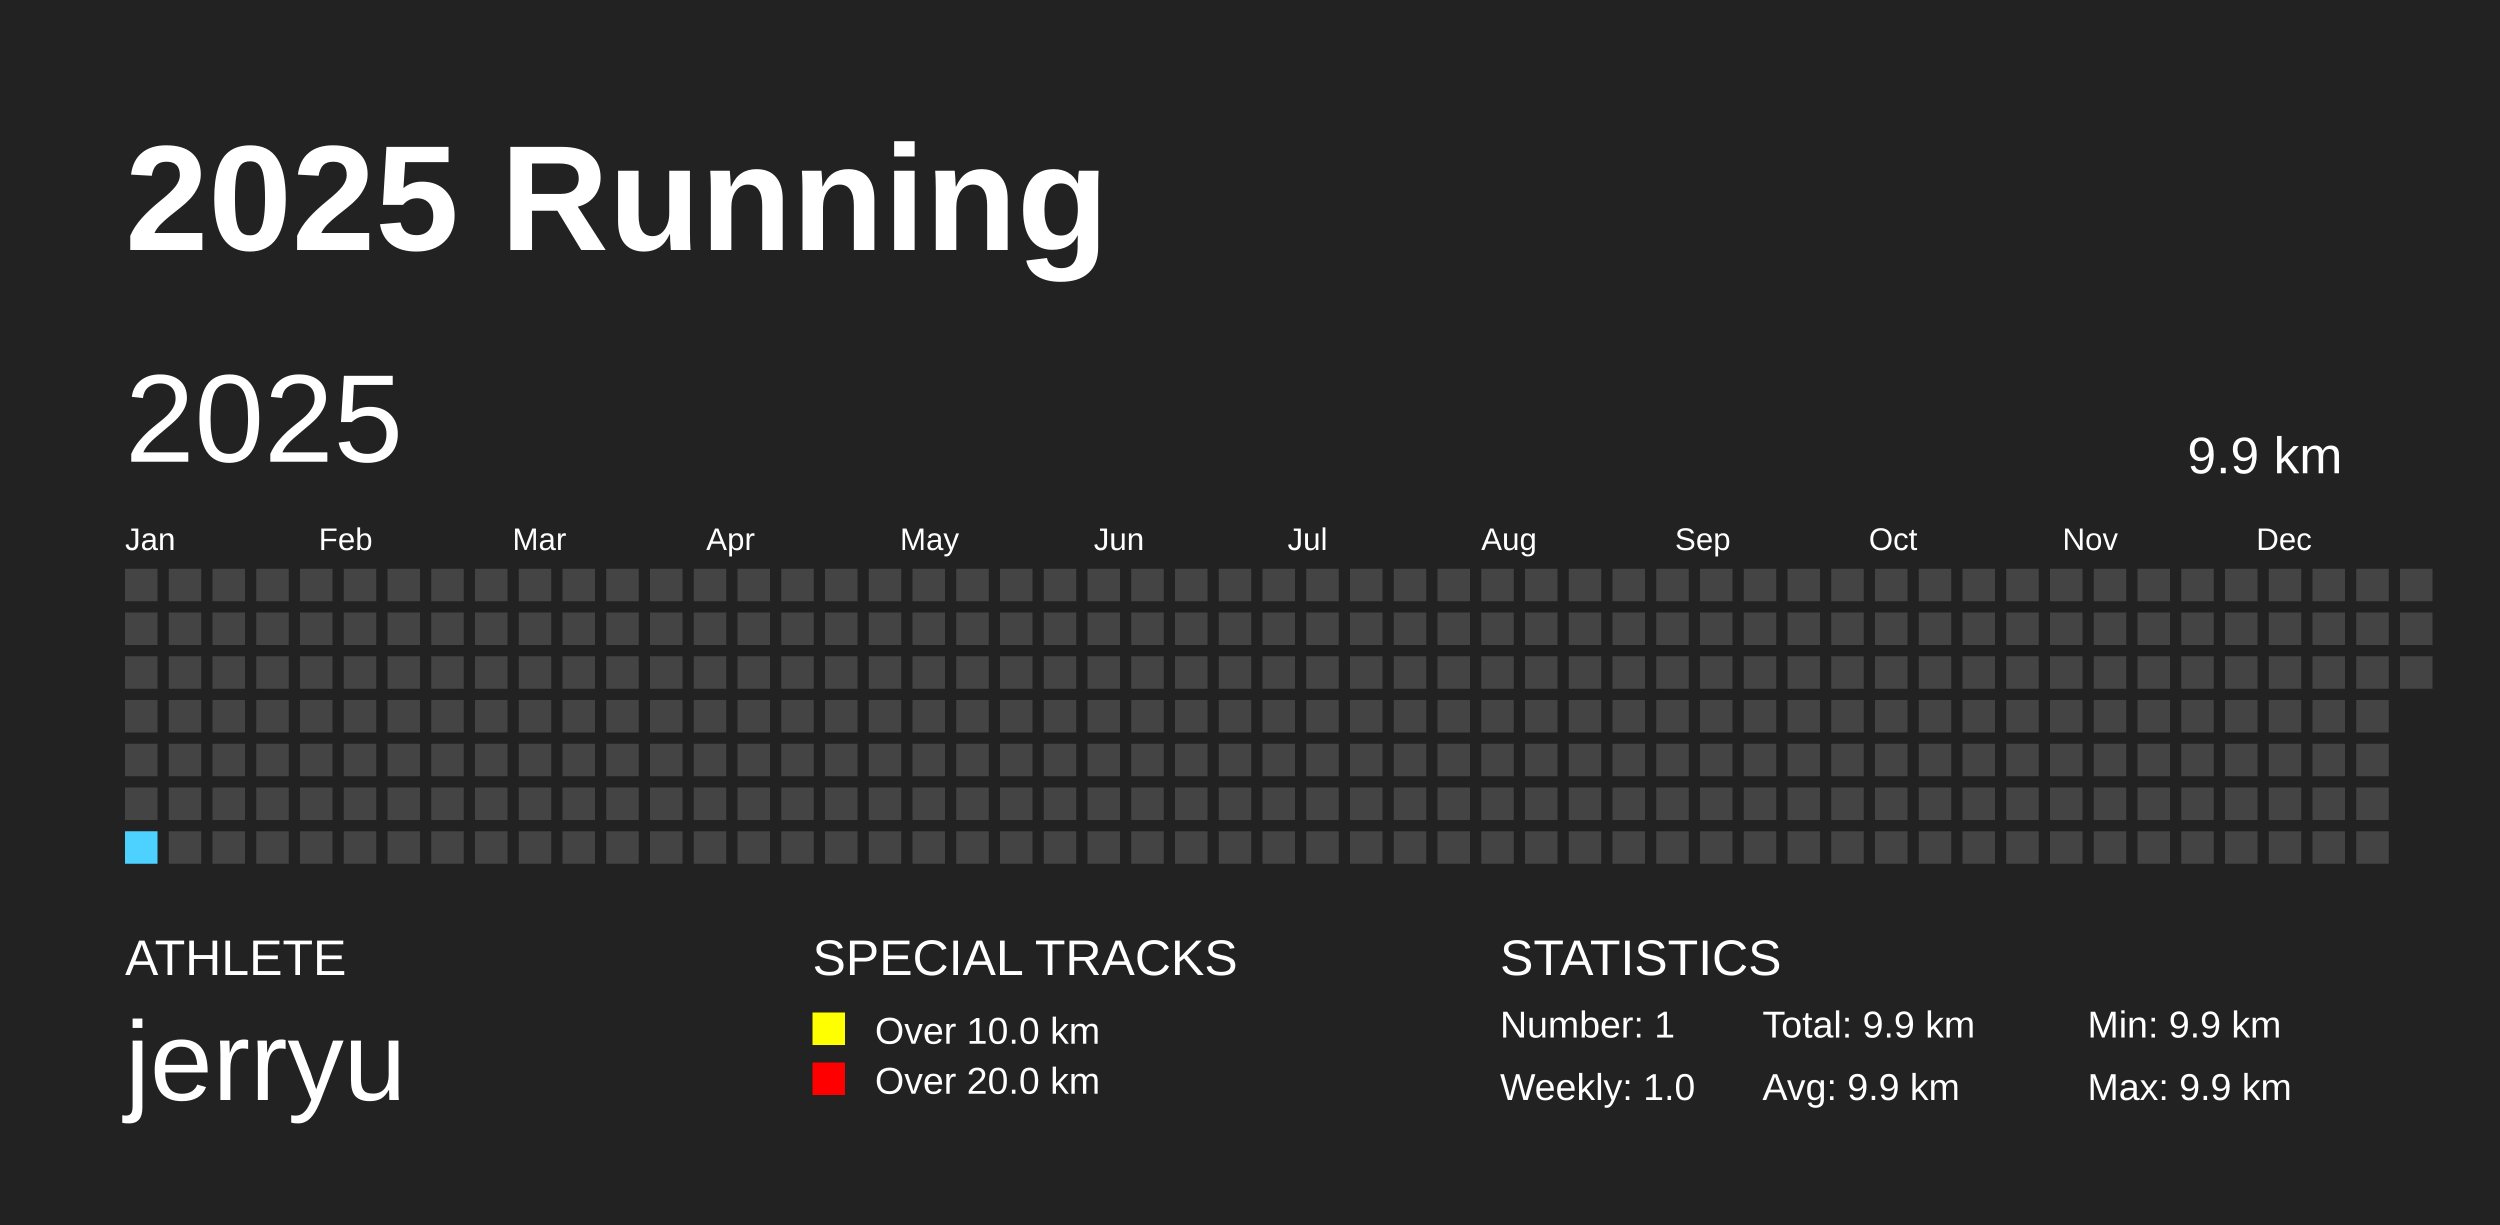
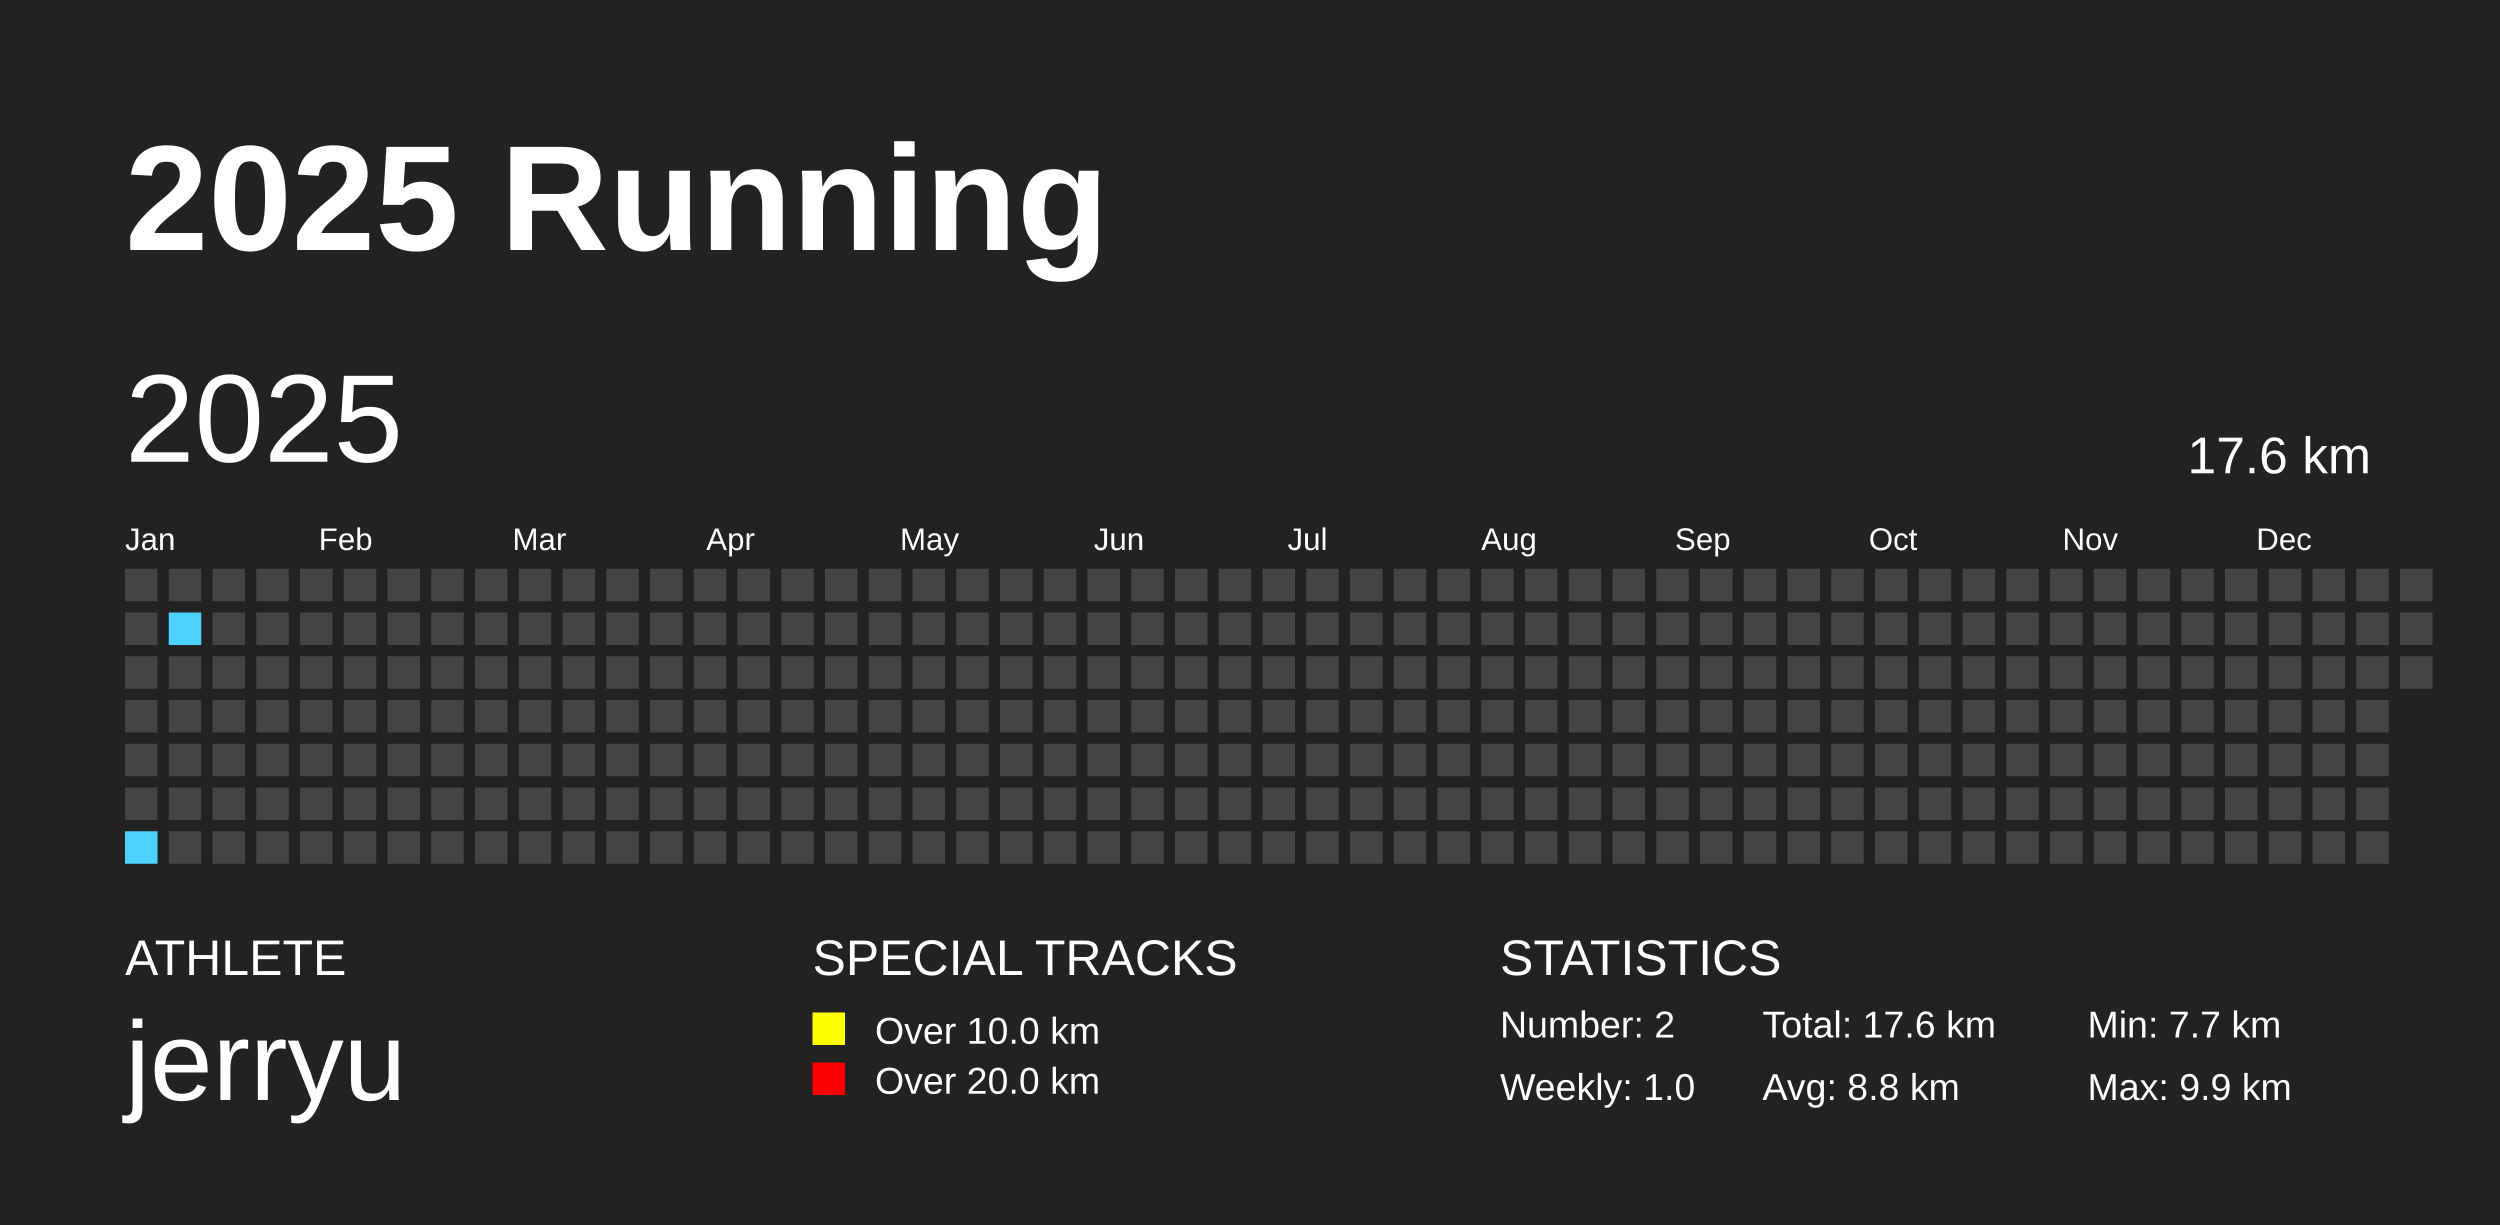
<svg xmlns="http://www.w3.org/2000/svg" baseProfile="full" height="98mm" version="1.1" viewBox="0,0,200,98" width="200mm">
  <defs />
  <rect fill="#222222" height="98" width="200" x="0" y="0" />
  <text fill="#FFFFFF" style="font-size:12px; font-family:Arial; font-weight:bold;" x="10" y="20">2025 Running</text>
  <text fill="#FFFFFF" style="font-size:4px; font-family:Arial" x="10" y="78">ATHLETE</text>
  <text fill="#FFFFFF" style="font-size:9px; font-family:Arial" x="10" y="88">jerryu</text>
  <text fill="#FFFFFF" style="font-size:4px; font-family:Arial" x="65" y="78">SPECIAL TRACKS</text>
  <rect fill="yellow" height="2.6" width="2.6" x="65" y="81" />
  <text fill="#FFFFFF" style="font-size:3px; font-family:Arial" x="70" y="83.5">Over 10.0 km</text>
  <rect fill="red" height="2.6" width="2.6" x="65" y="85" />
  <text fill="#FFFFFF" style="font-size:3px; font-family:Arial" x="70" y="87.5">Over 20.0 km</text>
  <text fill="#FFFFFF" style="font-size:4px; font-family:Arial" x="120" y="78">STATISTICS</text>
-   <text fill="#FFFFFF" style="font-size:3px; font-family:Arial" x="120" y="83">Number: 1</text>
+   <text fill="#FFFFFF" style="font-size:3px; font-family:Arial" x="120" y="83">Number: 2</text>
  <text fill="#FFFFFF" style="font-size:3px; font-family:Arial" x="120" y="88">Weekly: 1.0</text>
-   <text fill="#FFFFFF" style="font-size:3px; font-family:Arial" x="141" y="83">Total: 9.9 km</text>
-   <text fill="#FFFFFF" style="font-size:3px; font-family:Arial" x="141" y="88">Avg: 9.9 km</text>
-   <text fill="#FFFFFF" style="font-size:3px; font-family:Arial" x="167" y="83">Min: 9.9 km</text>
+   <text fill="#FFFFFF" style="font-size:3px; font-family:Arial" x="141" y="83">Total: 17.6 km</text>
+   <text fill="#FFFFFF" style="font-size:3px; font-family:Arial" x="141" y="88">Avg: 8.8 km</text>
+   <text fill="#FFFFFF" style="font-size:3px; font-family:Arial" x="167" y="83">Min: 7.7 km</text>
  <text fill="#FFFFFF" style="font-size:3px; font-family:Arial" x="167" y="88">Max: 9.9 km</text>
  <text dominant-baseline="hanging" fill="#FFFFFF" style="font-size:10.0px; font-family:Arial;" x="10" y="30">2025</text>
-   <text dominant-baseline="hanging" fill="#FFFFFF" style="font-size:4.125px; font-family:Arial;" x="175" y="35">9.9 km</text>
+   <text dominant-baseline="hanging" fill="#FFFFFF" style="font-size:4.125px; font-family:Arial;" x="175" y="35">17.6 km</text>
  <text fill="#FFFFFF" style="font-size:2.5px; font-family:Arial" x="10.0" y="44">Jan</text>
  <text fill="#FFFFFF" style="font-size:2.5px; font-family:Arial" x="25.5" y="44">Feb</text>
  <text fill="#FFFFFF" style="font-size:2.5px; font-family:Arial" x="41.0" y="44">Mar</text>
  <text fill="#FFFFFF" style="font-size:2.5px; font-family:Arial" x="56.5" y="44">Apr</text>
  <text fill="#FFFFFF" style="font-size:2.5px; font-family:Arial" x="72.0" y="44">May</text>
  <text fill="#FFFFFF" style="font-size:2.5px; font-family:Arial" x="87.5" y="44">Jun</text>
  <text fill="#FFFFFF" style="font-size:2.5px; font-family:Arial" x="103.0" y="44">Jul</text>
  <text fill="#FFFFFF" style="font-size:2.5px; font-family:Arial" x="118.5" y="44">Aug</text>
  <text fill="#FFFFFF" style="font-size:2.5px; font-family:Arial" x="134.0" y="44">Sep</text>
  <text fill="#FFFFFF" style="font-size:2.5px; font-family:Arial" x="149.5" y="44">Oct</text>
  <text fill="#FFFFFF" style="font-size:2.5px; font-family:Arial" x="165.0" y="44">Nov</text>
  <text fill="#FFFFFF" style="font-size:2.5px; font-family:Arial" x="180.5" y="44">Dec</text>
  <rect fill="#444444" height="2.6" width="2.6" x="10.0" y="45.5" />
  <rect fill="#444444" height="2.6" width="2.6" x="10.0" y="49.0" />
  <rect fill="#444444" height="2.6" width="2.6" x="10.0" y="52.5" />
  <rect fill="#444444" height="2.6" width="2.6" x="10.0" y="56.0" />
  <rect fill="#444444" height="2.6" width="2.6" x="10.0" y="59.5" />
  <rect fill="#444444" height="2.6" width="2.6" x="10.0" y="63.0" />
-   <rect fill="#4DD2FF" height="2.6" width="2.6" x="10.0" y="66.5" />
+   <rect fill="#4dd2ff" height="2.6" width="2.6" x="10.0" y="66.5" />
  <rect fill="#444444" height="2.6" width="2.6" x="13.5" y="45.5" />
-   <rect fill="#444444" height="2.6" width="2.6" x="13.5" y="49.0" />
+   <rect fill="#4dd2ff" height="2.6" width="2.6" x="13.5" y="49.0" />
  <rect fill="#444444" height="2.6" width="2.6" x="13.5" y="52.5" />
  <rect fill="#444444" height="2.6" width="2.6" x="13.5" y="56.0" />
  <rect fill="#444444" height="2.6" width="2.6" x="13.5" y="59.5" />
  <rect fill="#444444" height="2.6" width="2.6" x="13.5" y="63.0" />
  <rect fill="#444444" height="2.6" width="2.6" x="13.5" y="66.5" />
  <rect fill="#444444" height="2.6" width="2.6" x="17.0" y="45.5" />
  <rect fill="#444444" height="2.6" width="2.6" x="17.0" y="49.0" />
  <rect fill="#444444" height="2.6" width="2.6" x="17.0" y="52.5" />
  <rect fill="#444444" height="2.6" width="2.6" x="17.0" y="56.0" />
  <rect fill="#444444" height="2.6" width="2.6" x="17.0" y="59.5" />
  <rect fill="#444444" height="2.6" width="2.6" x="17.0" y="63.0" />
  <rect fill="#444444" height="2.6" width="2.6" x="17.0" y="66.5" />
  <rect fill="#444444" height="2.6" width="2.6" x="20.5" y="45.5" />
  <rect fill="#444444" height="2.6" width="2.6" x="20.5" y="49.0" />
  <rect fill="#444444" height="2.6" width="2.6" x="20.5" y="52.5" />
  <rect fill="#444444" height="2.6" width="2.6" x="20.5" y="56.0" />
  <rect fill="#444444" height="2.6" width="2.6" x="20.5" y="59.5" />
  <rect fill="#444444" height="2.6" width="2.6" x="20.5" y="63.0" />
  <rect fill="#444444" height="2.6" width="2.6" x="20.5" y="66.5" />
  <rect fill="#444444" height="2.6" width="2.6" x="24.0" y="45.5" />
  <rect fill="#444444" height="2.6" width="2.6" x="24.0" y="49.0" />
  <rect fill="#444444" height="2.6" width="2.6" x="24.0" y="52.5" />
  <rect fill="#444444" height="2.6" width="2.6" x="24.0" y="56.0" />
  <rect fill="#444444" height="2.6" width="2.6" x="24.0" y="59.5" />
  <rect fill="#444444" height="2.6" width="2.6" x="24.0" y="63.0" />
  <rect fill="#444444" height="2.6" width="2.6" x="24.0" y="66.5" />
  <rect fill="#444444" height="2.6" width="2.6" x="27.5" y="45.5" />
  <rect fill="#444444" height="2.6" width="2.6" x="27.5" y="49.0" />
  <rect fill="#444444" height="2.6" width="2.6" x="27.5" y="52.5" />
  <rect fill="#444444" height="2.6" width="2.6" x="27.5" y="56.0" />
  <rect fill="#444444" height="2.6" width="2.6" x="27.5" y="59.5" />
  <rect fill="#444444" height="2.6" width="2.6" x="27.5" y="63.0" />
  <rect fill="#444444" height="2.6" width="2.6" x="27.5" y="66.5" />
  <rect fill="#444444" height="2.6" width="2.6" x="31.0" y="45.5" />
  <rect fill="#444444" height="2.6" width="2.6" x="31.0" y="49.0" />
  <rect fill="#444444" height="2.6" width="2.6" x="31.0" y="52.5" />
  <rect fill="#444444" height="2.6" width="2.6" x="31.0" y="56.0" />
  <rect fill="#444444" height="2.6" width="2.6" x="31.0" y="59.5" />
  <rect fill="#444444" height="2.6" width="2.6" x="31.0" y="63.0" />
  <rect fill="#444444" height="2.6" width="2.6" x="31.0" y="66.5" />
  <rect fill="#444444" height="2.6" width="2.6" x="34.5" y="45.5" />
  <rect fill="#444444" height="2.6" width="2.6" x="34.5" y="49.0" />
  <rect fill="#444444" height="2.6" width="2.6" x="34.5" y="52.5" />
  <rect fill="#444444" height="2.6" width="2.6" x="34.5" y="56.0" />
  <rect fill="#444444" height="2.6" width="2.6" x="34.5" y="59.5" />
  <rect fill="#444444" height="2.6" width="2.6" x="34.5" y="63.0" />
  <rect fill="#444444" height="2.6" width="2.6" x="34.5" y="66.5" />
  <rect fill="#444444" height="2.6" width="2.6" x="38.0" y="45.5" />
  <rect fill="#444444" height="2.6" width="2.6" x="38.0" y="49.0" />
  <rect fill="#444444" height="2.6" width="2.6" x="38.0" y="52.5" />
  <rect fill="#444444" height="2.6" width="2.6" x="38.0" y="56.0" />
  <rect fill="#444444" height="2.6" width="2.6" x="38.0" y="59.5" />
  <rect fill="#444444" height="2.6" width="2.6" x="38.0" y="63.0" />
  <rect fill="#444444" height="2.6" width="2.6" x="38.0" y="66.5" />
  <rect fill="#444444" height="2.6" width="2.6" x="41.5" y="45.5" />
  <rect fill="#444444" height="2.6" width="2.6" x="41.5" y="49.0" />
  <rect fill="#444444" height="2.6" width="2.6" x="41.5" y="52.5" />
  <rect fill="#444444" height="2.6" width="2.6" x="41.5" y="56.0" />
  <rect fill="#444444" height="2.6" width="2.6" x="41.5" y="59.5" />
  <rect fill="#444444" height="2.6" width="2.6" x="41.5" y="63.0" />
  <rect fill="#444444" height="2.6" width="2.6" x="41.5" y="66.5" />
  <rect fill="#444444" height="2.6" width="2.6" x="45.0" y="45.5" />
  <rect fill="#444444" height="2.6" width="2.6" x="45.0" y="49.0" />
  <rect fill="#444444" height="2.6" width="2.6" x="45.0" y="52.5" />
  <rect fill="#444444" height="2.6" width="2.6" x="45.0" y="56.0" />
  <rect fill="#444444" height="2.6" width="2.6" x="45.0" y="59.5" />
  <rect fill="#444444" height="2.6" width="2.6" x="45.0" y="63.0" />
  <rect fill="#444444" height="2.6" width="2.6" x="45.0" y="66.5" />
  <rect fill="#444444" height="2.6" width="2.6" x="48.5" y="45.5" />
  <rect fill="#444444" height="2.6" width="2.6" x="48.5" y="49.0" />
  <rect fill="#444444" height="2.6" width="2.6" x="48.5" y="52.5" />
  <rect fill="#444444" height="2.6" width="2.6" x="48.5" y="56.0" />
  <rect fill="#444444" height="2.6" width="2.6" x="48.5" y="59.5" />
  <rect fill="#444444" height="2.6" width="2.6" x="48.5" y="63.0" />
  <rect fill="#444444" height="2.6" width="2.6" x="48.5" y="66.5" />
  <rect fill="#444444" height="2.6" width="2.6" x="52.0" y="45.5" />
  <rect fill="#444444" height="2.6" width="2.6" x="52.0" y="49.0" />
  <rect fill="#444444" height="2.6" width="2.6" x="52.0" y="52.5" />
  <rect fill="#444444" height="2.6" width="2.6" x="52.0" y="56.0" />
  <rect fill="#444444" height="2.6" width="2.6" x="52.0" y="59.5" />
  <rect fill="#444444" height="2.6" width="2.6" x="52.0" y="63.0" />
  <rect fill="#444444" height="2.6" width="2.6" x="52.0" y="66.5" />
  <rect fill="#444444" height="2.6" width="2.6" x="55.5" y="45.5" />
  <rect fill="#444444" height="2.6" width="2.6" x="55.5" y="49.0" />
  <rect fill="#444444" height="2.6" width="2.6" x="55.5" y="52.5" />
  <rect fill="#444444" height="2.6" width="2.6" x="55.5" y="56.0" />
  <rect fill="#444444" height="2.6" width="2.6" x="55.5" y="59.5" />
  <rect fill="#444444" height="2.6" width="2.6" x="55.5" y="63.0" />
  <rect fill="#444444" height="2.6" width="2.6" x="55.5" y="66.5" />
  <rect fill="#444444" height="2.6" width="2.6" x="59.0" y="45.5" />
  <rect fill="#444444" height="2.6" width="2.6" x="59.0" y="49.0" />
  <rect fill="#444444" height="2.6" width="2.6" x="59.0" y="52.5" />
  <rect fill="#444444" height="2.6" width="2.6" x="59.0" y="56.0" />
  <rect fill="#444444" height="2.6" width="2.6" x="59.0" y="59.5" />
  <rect fill="#444444" height="2.6" width="2.6" x="59.0" y="63.0" />
  <rect fill="#444444" height="2.6" width="2.6" x="59.0" y="66.5" />
  <rect fill="#444444" height="2.6" width="2.6" x="62.5" y="45.5" />
  <rect fill="#444444" height="2.6" width="2.6" x="62.5" y="49.0" />
  <rect fill="#444444" height="2.6" width="2.6" x="62.5" y="52.5" />
  <rect fill="#444444" height="2.6" width="2.6" x="62.5" y="56.0" />
  <rect fill="#444444" height="2.6" width="2.6" x="62.5" y="59.5" />
  <rect fill="#444444" height="2.6" width="2.6" x="62.5" y="63.0" />
  <rect fill="#444444" height="2.6" width="2.6" x="62.5" y="66.5" />
  <rect fill="#444444" height="2.6" width="2.6" x="66.0" y="45.5" />
  <rect fill="#444444" height="2.6" width="2.6" x="66.0" y="49.0" />
  <rect fill="#444444" height="2.6" width="2.6" x="66.0" y="52.5" />
  <rect fill="#444444" height="2.6" width="2.6" x="66.0" y="56.0" />
  <rect fill="#444444" height="2.6" width="2.6" x="66.0" y="59.5" />
  <rect fill="#444444" height="2.6" width="2.6" x="66.0" y="63.0" />
  <rect fill="#444444" height="2.6" width="2.6" x="66.0" y="66.5" />
  <rect fill="#444444" height="2.6" width="2.6" x="69.5" y="45.5" />
  <rect fill="#444444" height="2.6" width="2.6" x="69.5" y="49.0" />
  <rect fill="#444444" height="2.6" width="2.6" x="69.5" y="52.5" />
  <rect fill="#444444" height="2.6" width="2.6" x="69.5" y="56.0" />
  <rect fill="#444444" height="2.6" width="2.6" x="69.5" y="59.5" />
  <rect fill="#444444" height="2.6" width="2.6" x="69.5" y="63.0" />
  <rect fill="#444444" height="2.6" width="2.6" x="69.5" y="66.5" />
  <rect fill="#444444" height="2.6" width="2.6" x="73.0" y="45.5" />
  <rect fill="#444444" height="2.6" width="2.6" x="73.0" y="49.0" />
  <rect fill="#444444" height="2.6" width="2.6" x="73.0" y="52.5" />
  <rect fill="#444444" height="2.6" width="2.6" x="73.0" y="56.0" />
  <rect fill="#444444" height="2.6" width="2.6" x="73.0" y="59.5" />
  <rect fill="#444444" height="2.6" width="2.6" x="73.0" y="63.0" />
  <rect fill="#444444" height="2.6" width="2.6" x="73.0" y="66.5" />
  <rect fill="#444444" height="2.6" width="2.6" x="76.5" y="45.5" />
  <rect fill="#444444" height="2.6" width="2.6" x="76.5" y="49.0" />
  <rect fill="#444444" height="2.6" width="2.6" x="76.5" y="52.5" />
  <rect fill="#444444" height="2.6" width="2.6" x="76.5" y="56.0" />
  <rect fill="#444444" height="2.6" width="2.6" x="76.5" y="59.5" />
  <rect fill="#444444" height="2.6" width="2.6" x="76.5" y="63.0" />
  <rect fill="#444444" height="2.6" width="2.6" x="76.5" y="66.5" />
  <rect fill="#444444" height="2.6" width="2.6" x="80.0" y="45.5" />
  <rect fill="#444444" height="2.6" width="2.6" x="80.0" y="49.0" />
  <rect fill="#444444" height="2.6" width="2.6" x="80.0" y="52.5" />
  <rect fill="#444444" height="2.6" width="2.6" x="80.0" y="56.0" />
  <rect fill="#444444" height="2.6" width="2.6" x="80.0" y="59.5" />
  <rect fill="#444444" height="2.6" width="2.6" x="80.0" y="63.0" />
  <rect fill="#444444" height="2.6" width="2.6" x="80.0" y="66.5" />
  <rect fill="#444444" height="2.6" width="2.6" x="83.5" y="45.5" />
  <rect fill="#444444" height="2.6" width="2.6" x="83.5" y="49.0" />
  <rect fill="#444444" height="2.6" width="2.6" x="83.5" y="52.5" />
  <rect fill="#444444" height="2.6" width="2.6" x="83.5" y="56.0" />
  <rect fill="#444444" height="2.6" width="2.6" x="83.5" y="59.5" />
  <rect fill="#444444" height="2.6" width="2.6" x="83.5" y="63.0" />
  <rect fill="#444444" height="2.6" width="2.6" x="83.5" y="66.5" />
  <rect fill="#444444" height="2.6" width="2.6" x="87.0" y="45.5" />
  <rect fill="#444444" height="2.6" width="2.6" x="87.0" y="49.0" />
  <rect fill="#444444" height="2.6" width="2.6" x="87.0" y="52.5" />
  <rect fill="#444444" height="2.6" width="2.6" x="87.0" y="56.0" />
  <rect fill="#444444" height="2.6" width="2.6" x="87.0" y="59.5" />
  <rect fill="#444444" height="2.6" width="2.6" x="87.0" y="63.0" />
  <rect fill="#444444" height="2.6" width="2.6" x="87.0" y="66.5" />
  <rect fill="#444444" height="2.6" width="2.6" x="90.5" y="45.5" />
  <rect fill="#444444" height="2.6" width="2.6" x="90.5" y="49.0" />
  <rect fill="#444444" height="2.6" width="2.6" x="90.5" y="52.5" />
  <rect fill="#444444" height="2.6" width="2.6" x="90.5" y="56.0" />
  <rect fill="#444444" height="2.6" width="2.6" x="90.5" y="59.5" />
  <rect fill="#444444" height="2.6" width="2.6" x="90.5" y="63.0" />
  <rect fill="#444444" height="2.6" width="2.6" x="90.5" y="66.5" />
  <rect fill="#444444" height="2.6" width="2.6" x="94.0" y="45.5" />
  <rect fill="#444444" height="2.6" width="2.6" x="94.0" y="49.0" />
  <rect fill="#444444" height="2.6" width="2.6" x="94.0" y="52.5" />
  <rect fill="#444444" height="2.6" width="2.6" x="94.0" y="56.0" />
  <rect fill="#444444" height="2.6" width="2.6" x="94.0" y="59.5" />
  <rect fill="#444444" height="2.6" width="2.6" x="94.0" y="63.0" />
  <rect fill="#444444" height="2.6" width="2.6" x="94.0" y="66.5" />
  <rect fill="#444444" height="2.6" width="2.6" x="97.5" y="45.5" />
  <rect fill="#444444" height="2.6" width="2.6" x="97.5" y="49.0" />
  <rect fill="#444444" height="2.6" width="2.6" x="97.5" y="52.5" />
  <rect fill="#444444" height="2.6" width="2.6" x="97.5" y="56.0" />
  <rect fill="#444444" height="2.6" width="2.6" x="97.5" y="59.5" />
  <rect fill="#444444" height="2.6" width="2.6" x="97.5" y="63.0" />
  <rect fill="#444444" height="2.6" width="2.6" x="97.5" y="66.5" />
  <rect fill="#444444" height="2.6" width="2.6" x="101.0" y="45.5" />
  <rect fill="#444444" height="2.6" width="2.6" x="101.0" y="49.0" />
  <rect fill="#444444" height="2.6" width="2.6" x="101.0" y="52.5" />
  <rect fill="#444444" height="2.6" width="2.6" x="101.0" y="56.0" />
  <rect fill="#444444" height="2.6" width="2.6" x="101.0" y="59.5" />
  <rect fill="#444444" height="2.6" width="2.6" x="101.0" y="63.0" />
  <rect fill="#444444" height="2.6" width="2.6" x="101.0" y="66.5" />
  <rect fill="#444444" height="2.6" width="2.6" x="104.5" y="45.5" />
  <rect fill="#444444" height="2.6" width="2.6" x="104.5" y="49.0" />
  <rect fill="#444444" height="2.6" width="2.6" x="104.5" y="52.5" />
  <rect fill="#444444" height="2.6" width="2.6" x="104.5" y="56.0" />
  <rect fill="#444444" height="2.6" width="2.6" x="104.5" y="59.5" />
  <rect fill="#444444" height="2.6" width="2.6" x="104.5" y="63.0" />
  <rect fill="#444444" height="2.6" width="2.6" x="104.5" y="66.5" />
  <rect fill="#444444" height="2.6" width="2.6" x="108.0" y="45.5" />
  <rect fill="#444444" height="2.6" width="2.6" x="108.0" y="49.0" />
  <rect fill="#444444" height="2.6" width="2.6" x="108.0" y="52.5" />
  <rect fill="#444444" height="2.6" width="2.6" x="108.0" y="56.0" />
  <rect fill="#444444" height="2.6" width="2.6" x="108.0" y="59.5" />
  <rect fill="#444444" height="2.6" width="2.6" x="108.0" y="63.0" />
  <rect fill="#444444" height="2.6" width="2.6" x="108.0" y="66.5" />
  <rect fill="#444444" height="2.6" width="2.6" x="111.5" y="45.5" />
  <rect fill="#444444" height="2.6" width="2.6" x="111.5" y="49.0" />
  <rect fill="#444444" height="2.6" width="2.6" x="111.5" y="52.5" />
  <rect fill="#444444" height="2.6" width="2.6" x="111.5" y="56.0" />
  <rect fill="#444444" height="2.6" width="2.6" x="111.5" y="59.5" />
  <rect fill="#444444" height="2.6" width="2.6" x="111.5" y="63.0" />
  <rect fill="#444444" height="2.6" width="2.6" x="111.5" y="66.5" />
  <rect fill="#444444" height="2.6" width="2.6" x="115.0" y="45.5" />
  <rect fill="#444444" height="2.6" width="2.6" x="115.0" y="49.0" />
  <rect fill="#444444" height="2.6" width="2.6" x="115.0" y="52.5" />
  <rect fill="#444444" height="2.6" width="2.6" x="115.0" y="56.0" />
  <rect fill="#444444" height="2.6" width="2.6" x="115.0" y="59.5" />
  <rect fill="#444444" height="2.6" width="2.6" x="115.0" y="63.0" />
  <rect fill="#444444" height="2.6" width="2.6" x="115.0" y="66.5" />
  <rect fill="#444444" height="2.6" width="2.6" x="118.5" y="45.5" />
  <rect fill="#444444" height="2.6" width="2.6" x="118.5" y="49.0" />
  <rect fill="#444444" height="2.6" width="2.6" x="118.5" y="52.5" />
  <rect fill="#444444" height="2.6" width="2.6" x="118.5" y="56.0" />
  <rect fill="#444444" height="2.6" width="2.6" x="118.5" y="59.5" />
  <rect fill="#444444" height="2.6" width="2.6" x="118.5" y="63.0" />
  <rect fill="#444444" height="2.6" width="2.6" x="118.5" y="66.5" />
  <rect fill="#444444" height="2.6" width="2.6" x="122.0" y="45.5" />
  <rect fill="#444444" height="2.6" width="2.6" x="122.0" y="49.0" />
  <rect fill="#444444" height="2.6" width="2.6" x="122.0" y="52.5" />
  <rect fill="#444444" height="2.6" width="2.6" x="122.0" y="56.0" />
  <rect fill="#444444" height="2.6" width="2.6" x="122.0" y="59.5" />
  <rect fill="#444444" height="2.6" width="2.6" x="122.0" y="63.0" />
  <rect fill="#444444" height="2.6" width="2.6" x="122.0" y="66.5" />
  <rect fill="#444444" height="2.6" width="2.6" x="125.5" y="45.5" />
  <rect fill="#444444" height="2.6" width="2.6" x="125.5" y="49.0" />
  <rect fill="#444444" height="2.6" width="2.6" x="125.5" y="52.5" />
  <rect fill="#444444" height="2.6" width="2.6" x="125.5" y="56.0" />
  <rect fill="#444444" height="2.6" width="2.6" x="125.5" y="59.5" />
  <rect fill="#444444" height="2.6" width="2.6" x="125.5" y="63.0" />
  <rect fill="#444444" height="2.6" width="2.6" x="125.5" y="66.5" />
  <rect fill="#444444" height="2.6" width="2.6" x="129.0" y="45.5" />
  <rect fill="#444444" height="2.6" width="2.6" x="129.0" y="49.0" />
  <rect fill="#444444" height="2.6" width="2.6" x="129.0" y="52.5" />
  <rect fill="#444444" height="2.6" width="2.6" x="129.0" y="56.0" />
  <rect fill="#444444" height="2.6" width="2.6" x="129.0" y="59.5" />
  <rect fill="#444444" height="2.6" width="2.6" x="129.0" y="63.0" />
  <rect fill="#444444" height="2.6" width="2.6" x="129.0" y="66.5" />
  <rect fill="#444444" height="2.6" width="2.6" x="132.5" y="45.5" />
  <rect fill="#444444" height="2.6" width="2.6" x="132.5" y="49.0" />
  <rect fill="#444444" height="2.6" width="2.6" x="132.5" y="52.5" />
  <rect fill="#444444" height="2.6" width="2.6" x="132.5" y="56.0" />
  <rect fill="#444444" height="2.6" width="2.6" x="132.5" y="59.5" />
  <rect fill="#444444" height="2.6" width="2.6" x="132.5" y="63.0" />
  <rect fill="#444444" height="2.6" width="2.6" x="132.5" y="66.5" />
  <rect fill="#444444" height="2.6" width="2.6" x="136.0" y="45.5" />
  <rect fill="#444444" height="2.6" width="2.6" x="136.0" y="49.0" />
  <rect fill="#444444" height="2.6" width="2.6" x="136.0" y="52.5" />
  <rect fill="#444444" height="2.6" width="2.6" x="136.0" y="56.0" />
  <rect fill="#444444" height="2.6" width="2.6" x="136.0" y="59.5" />
  <rect fill="#444444" height="2.6" width="2.6" x="136.0" y="63.0" />
  <rect fill="#444444" height="2.6" width="2.6" x="136.0" y="66.5" />
  <rect fill="#444444" height="2.6" width="2.6" x="139.5" y="45.5" />
  <rect fill="#444444" height="2.6" width="2.6" x="139.5" y="49.0" />
  <rect fill="#444444" height="2.6" width="2.6" x="139.5" y="52.5" />
  <rect fill="#444444" height="2.6" width="2.6" x="139.5" y="56.0" />
  <rect fill="#444444" height="2.6" width="2.6" x="139.5" y="59.5" />
  <rect fill="#444444" height="2.6" width="2.6" x="139.5" y="63.0" />
  <rect fill="#444444" height="2.6" width="2.6" x="139.5" y="66.5" />
  <rect fill="#444444" height="2.6" width="2.6" x="143.0" y="45.5" />
  <rect fill="#444444" height="2.6" width="2.6" x="143.0" y="49.0" />
  <rect fill="#444444" height="2.6" width="2.6" x="143.0" y="52.5" />
  <rect fill="#444444" height="2.6" width="2.6" x="143.0" y="56.0" />
  <rect fill="#444444" height="2.6" width="2.6" x="143.0" y="59.5" />
  <rect fill="#444444" height="2.6" width="2.6" x="143.0" y="63.0" />
  <rect fill="#444444" height="2.6" width="2.6" x="143.0" y="66.5" />
  <rect fill="#444444" height="2.6" width="2.6" x="146.5" y="45.5" />
  <rect fill="#444444" height="2.6" width="2.6" x="146.5" y="49.0" />
  <rect fill="#444444" height="2.6" width="2.6" x="146.5" y="52.5" />
  <rect fill="#444444" height="2.6" width="2.6" x="146.5" y="56.0" />
  <rect fill="#444444" height="2.6" width="2.6" x="146.5" y="59.5" />
  <rect fill="#444444" height="2.6" width="2.6" x="146.5" y="63.0" />
  <rect fill="#444444" height="2.6" width="2.6" x="146.5" y="66.5" />
  <rect fill="#444444" height="2.6" width="2.6" x="150.0" y="45.5" />
  <rect fill="#444444" height="2.6" width="2.6" x="150.0" y="49.0" />
  <rect fill="#444444" height="2.6" width="2.6" x="150.0" y="52.5" />
  <rect fill="#444444" height="2.6" width="2.6" x="150.0" y="56.0" />
  <rect fill="#444444" height="2.6" width="2.6" x="150.0" y="59.5" />
  <rect fill="#444444" height="2.6" width="2.6" x="150.0" y="63.0" />
  <rect fill="#444444" height="2.6" width="2.6" x="150.0" y="66.5" />
  <rect fill="#444444" height="2.6" width="2.6" x="153.5" y="45.5" />
  <rect fill="#444444" height="2.6" width="2.6" x="153.5" y="49.0" />
  <rect fill="#444444" height="2.6" width="2.6" x="153.5" y="52.5" />
  <rect fill="#444444" height="2.6" width="2.6" x="153.5" y="56.0" />
  <rect fill="#444444" height="2.6" width="2.6" x="153.5" y="59.5" />
  <rect fill="#444444" height="2.6" width="2.6" x="153.5" y="63.0" />
  <rect fill="#444444" height="2.6" width="2.6" x="153.5" y="66.5" />
  <rect fill="#444444" height="2.6" width="2.6" x="157.0" y="45.5" />
  <rect fill="#444444" height="2.6" width="2.6" x="157.0" y="49.0" />
  <rect fill="#444444" height="2.6" width="2.6" x="157.0" y="52.5" />
  <rect fill="#444444" height="2.6" width="2.6" x="157.0" y="56.0" />
  <rect fill="#444444" height="2.6" width="2.6" x="157.0" y="59.5" />
  <rect fill="#444444" height="2.6" width="2.6" x="157.0" y="63.0" />
  <rect fill="#444444" height="2.6" width="2.6" x="157.0" y="66.5" />
  <rect fill="#444444" height="2.6" width="2.6" x="160.5" y="45.5" />
  <rect fill="#444444" height="2.6" width="2.6" x="160.5" y="49.0" />
  <rect fill="#444444" height="2.6" width="2.6" x="160.5" y="52.5" />
  <rect fill="#444444" height="2.6" width="2.6" x="160.5" y="56.0" />
  <rect fill="#444444" height="2.6" width="2.6" x="160.5" y="59.5" />
  <rect fill="#444444" height="2.6" width="2.6" x="160.5" y="63.0" />
  <rect fill="#444444" height="2.6" width="2.6" x="160.5" y="66.5" />
  <rect fill="#444444" height="2.6" width="2.6" x="164.0" y="45.5" />
  <rect fill="#444444" height="2.6" width="2.6" x="164.0" y="49.0" />
  <rect fill="#444444" height="2.6" width="2.6" x="164.0" y="52.5" />
  <rect fill="#444444" height="2.6" width="2.6" x="164.0" y="56.0" />
  <rect fill="#444444" height="2.6" width="2.6" x="164.0" y="59.5" />
  <rect fill="#444444" height="2.6" width="2.6" x="164.0" y="63.0" />
  <rect fill="#444444" height="2.6" width="2.6" x="164.0" y="66.5" />
  <rect fill="#444444" height="2.6" width="2.6" x="167.5" y="45.5" />
  <rect fill="#444444" height="2.6" width="2.6" x="167.5" y="49.0" />
  <rect fill="#444444" height="2.6" width="2.6" x="167.5" y="52.5" />
  <rect fill="#444444" height="2.6" width="2.6" x="167.5" y="56.0" />
  <rect fill="#444444" height="2.6" width="2.6" x="167.5" y="59.5" />
  <rect fill="#444444" height="2.6" width="2.6" x="167.5" y="63.0" />
  <rect fill="#444444" height="2.6" width="2.6" x="167.5" y="66.5" />
  <rect fill="#444444" height="2.6" width="2.6" x="171.0" y="45.5" />
  <rect fill="#444444" height="2.6" width="2.6" x="171.0" y="49.0" />
  <rect fill="#444444" height="2.6" width="2.6" x="171.0" y="52.5" />
  <rect fill="#444444" height="2.6" width="2.6" x="171.0" y="56.0" />
  <rect fill="#444444" height="2.6" width="2.6" x="171.0" y="59.5" />
  <rect fill="#444444" height="2.6" width="2.6" x="171.0" y="63.0" />
  <rect fill="#444444" height="2.6" width="2.6" x="171.0" y="66.5" />
  <rect fill="#444444" height="2.6" width="2.6" x="174.5" y="45.5" />
  <rect fill="#444444" height="2.6" width="2.6" x="174.5" y="49.0" />
  <rect fill="#444444" height="2.6" width="2.6" x="174.5" y="52.5" />
  <rect fill="#444444" height="2.6" width="2.6" x="174.5" y="56.0" />
  <rect fill="#444444" height="2.6" width="2.6" x="174.5" y="59.5" />
  <rect fill="#444444" height="2.6" width="2.6" x="174.5" y="63.0" />
  <rect fill="#444444" height="2.6" width="2.6" x="174.5" y="66.5" />
  <rect fill="#444444" height="2.6" width="2.6" x="178.0" y="45.5" />
  <rect fill="#444444" height="2.6" width="2.6" x="178.0" y="49.0" />
  <rect fill="#444444" height="2.6" width="2.6" x="178.0" y="52.5" />
  <rect fill="#444444" height="2.6" width="2.6" x="178.0" y="56.0" />
  <rect fill="#444444" height="2.6" width="2.6" x="178.0" y="59.5" />
  <rect fill="#444444" height="2.6" width="2.6" x="178.0" y="63.0" />
  <rect fill="#444444" height="2.6" width="2.6" x="178.0" y="66.5" />
  <rect fill="#444444" height="2.6" width="2.6" x="181.5" y="45.5" />
  <rect fill="#444444" height="2.6" width="2.6" x="181.5" y="49.0" />
  <rect fill="#444444" height="2.6" width="2.6" x="181.5" y="52.5" />
  <rect fill="#444444" height="2.6" width="2.6" x="181.5" y="56.0" />
  <rect fill="#444444" height="2.6" width="2.6" x="181.5" y="59.5" />
  <rect fill="#444444" height="2.6" width="2.6" x="181.5" y="63.0" />
  <rect fill="#444444" height="2.6" width="2.6" x="181.5" y="66.5" />
  <rect fill="#444444" height="2.6" width="2.6" x="185.0" y="45.5" />
  <rect fill="#444444" height="2.6" width="2.6" x="185.0" y="49.0" />
  <rect fill="#444444" height="2.6" width="2.6" x="185.0" y="52.5" />
  <rect fill="#444444" height="2.6" width="2.6" x="185.0" y="56.0" />
  <rect fill="#444444" height="2.6" width="2.6" x="185.0" y="59.5" />
  <rect fill="#444444" height="2.6" width="2.6" x="185.0" y="63.0" />
  <rect fill="#444444" height="2.6" width="2.6" x="185.0" y="66.5" />
  <rect fill="#444444" height="2.6" width="2.6" x="188.5" y="45.5" />
  <rect fill="#444444" height="2.6" width="2.6" x="188.5" y="49.0" />
  <rect fill="#444444" height="2.6" width="2.6" x="188.5" y="52.5" />
  <rect fill="#444444" height="2.6" width="2.6" x="188.5" y="56.0" />
  <rect fill="#444444" height="2.6" width="2.6" x="188.5" y="59.5" />
  <rect fill="#444444" height="2.6" width="2.6" x="188.5" y="63.0" />
  <rect fill="#444444" height="2.6" width="2.6" x="188.5" y="66.5" />
  <rect fill="#444444" height="2.6" width="2.6" x="192.0" y="45.5" />
  <rect fill="#444444" height="2.6" width="2.6" x="192.0" y="49.0" />
  <rect fill="#444444" height="2.6" width="2.6" x="192.0" y="52.5" />
</svg>
